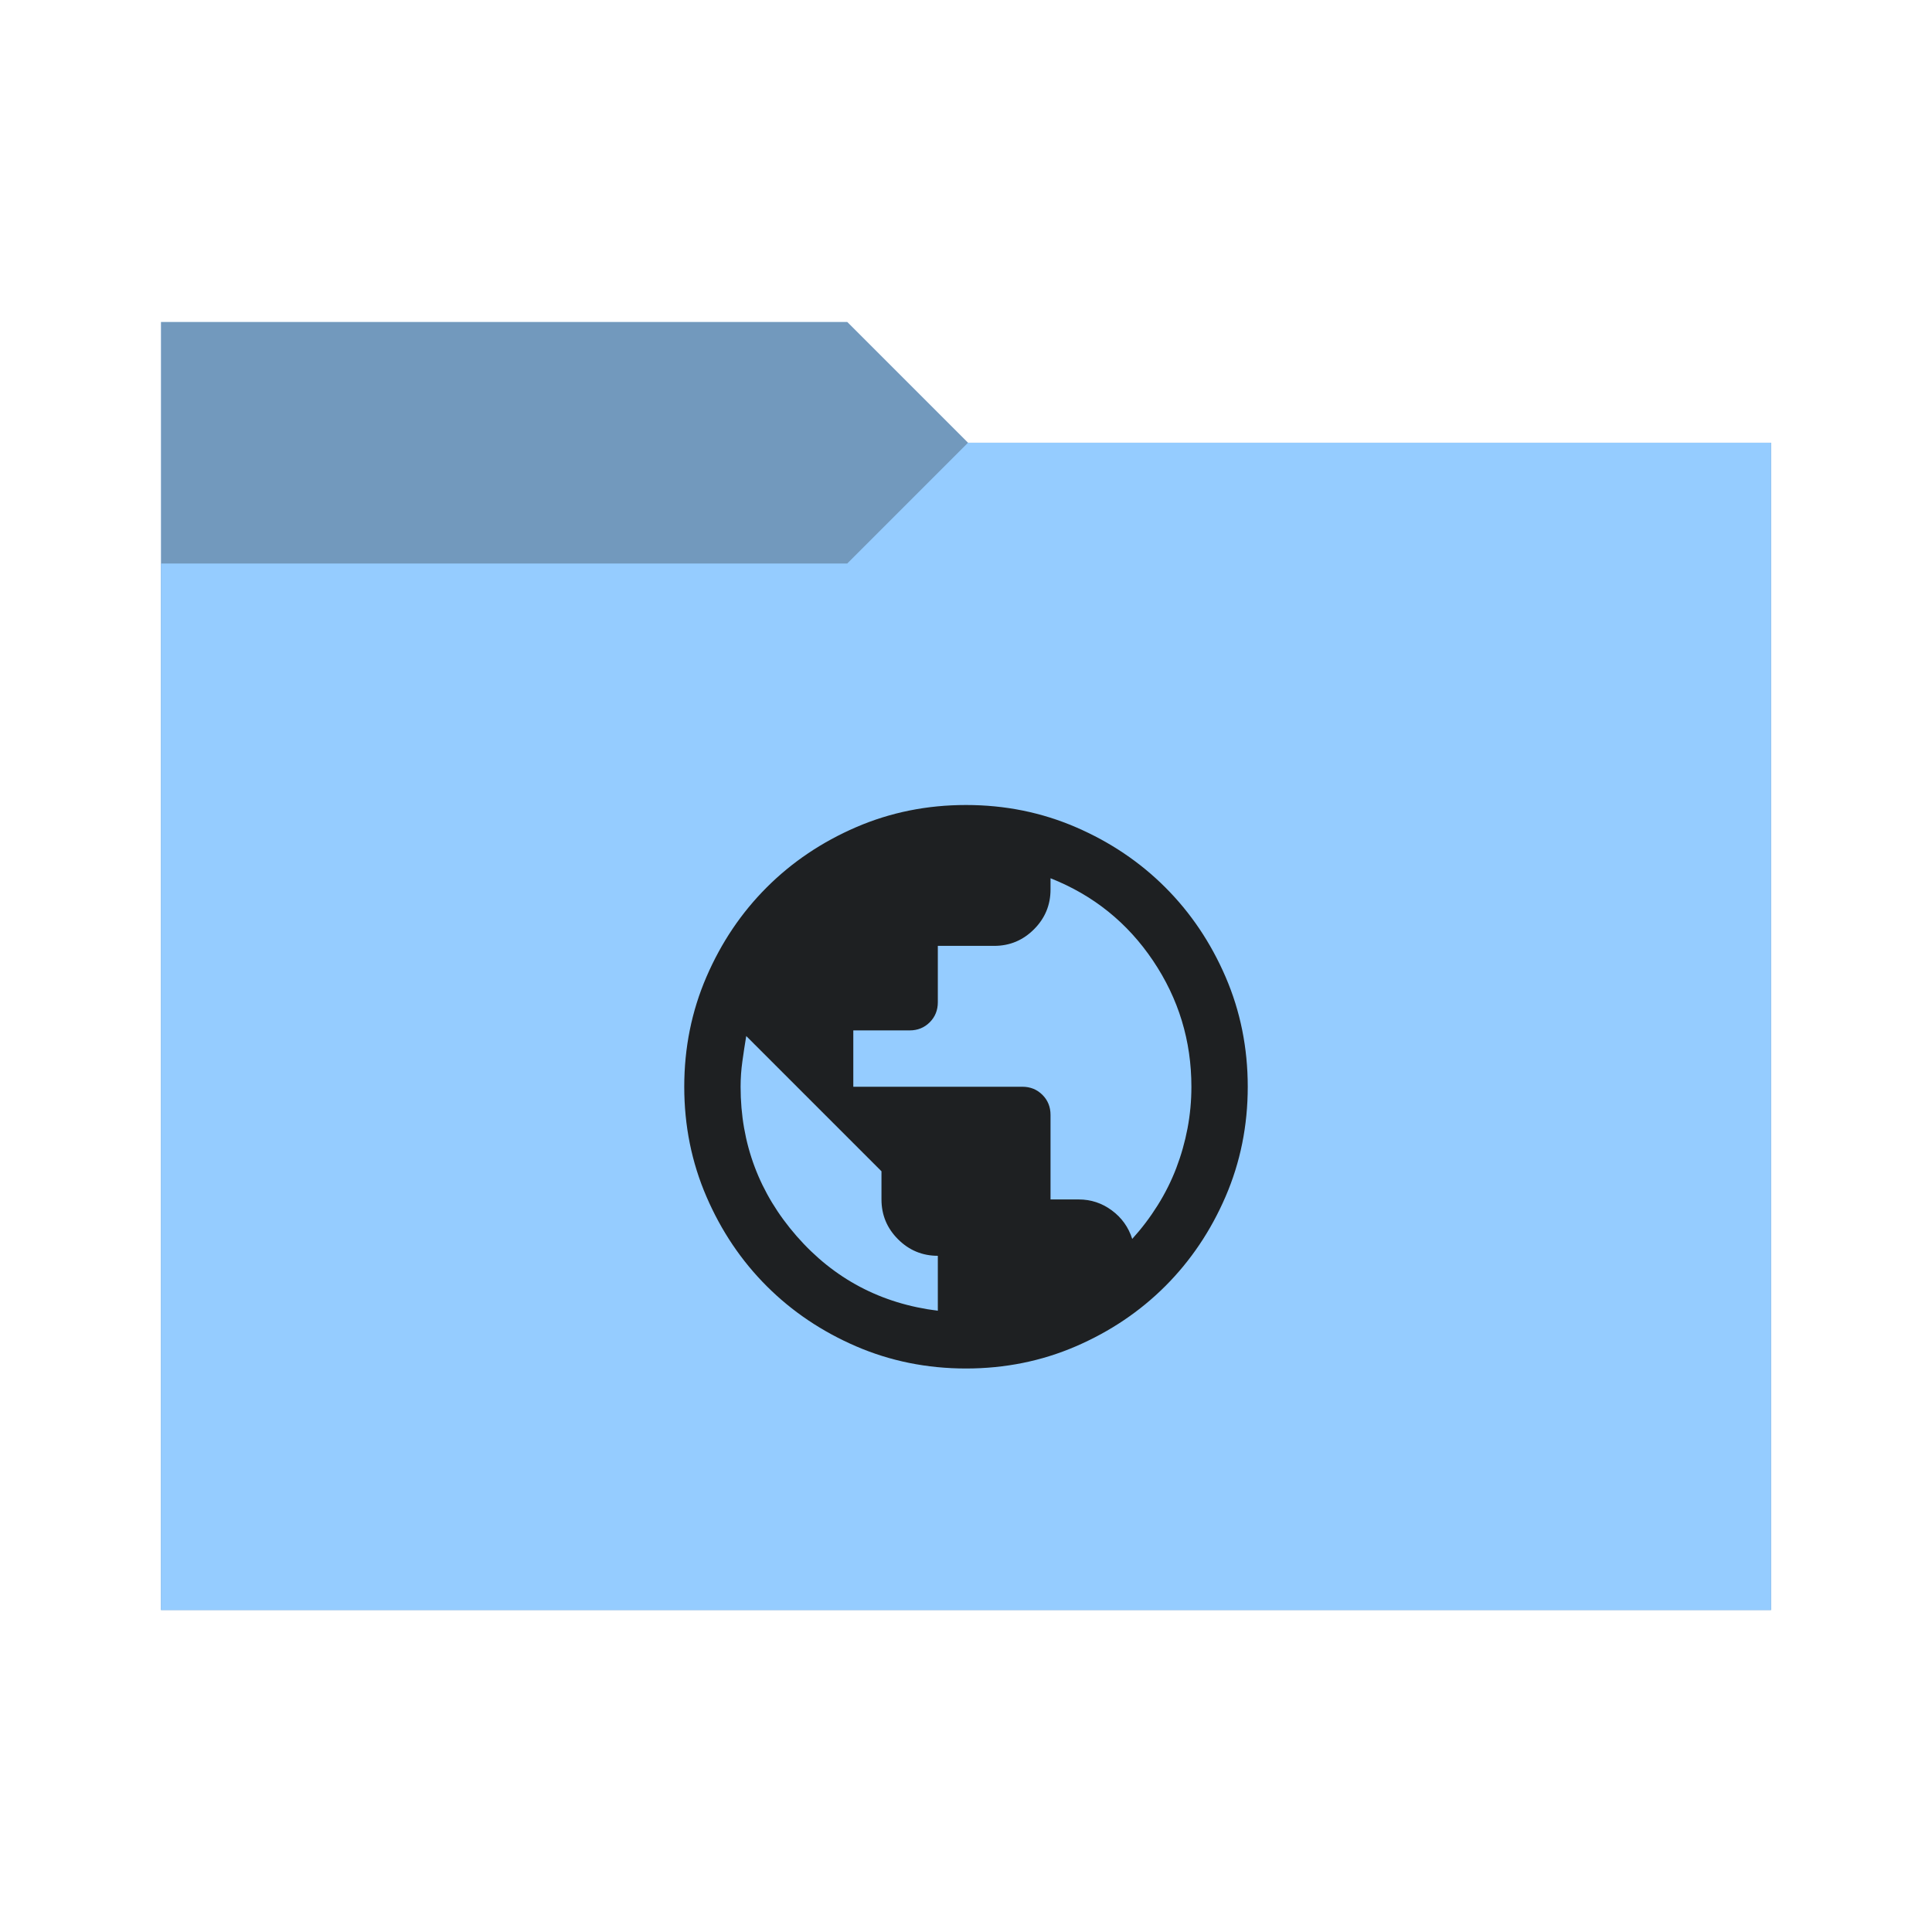
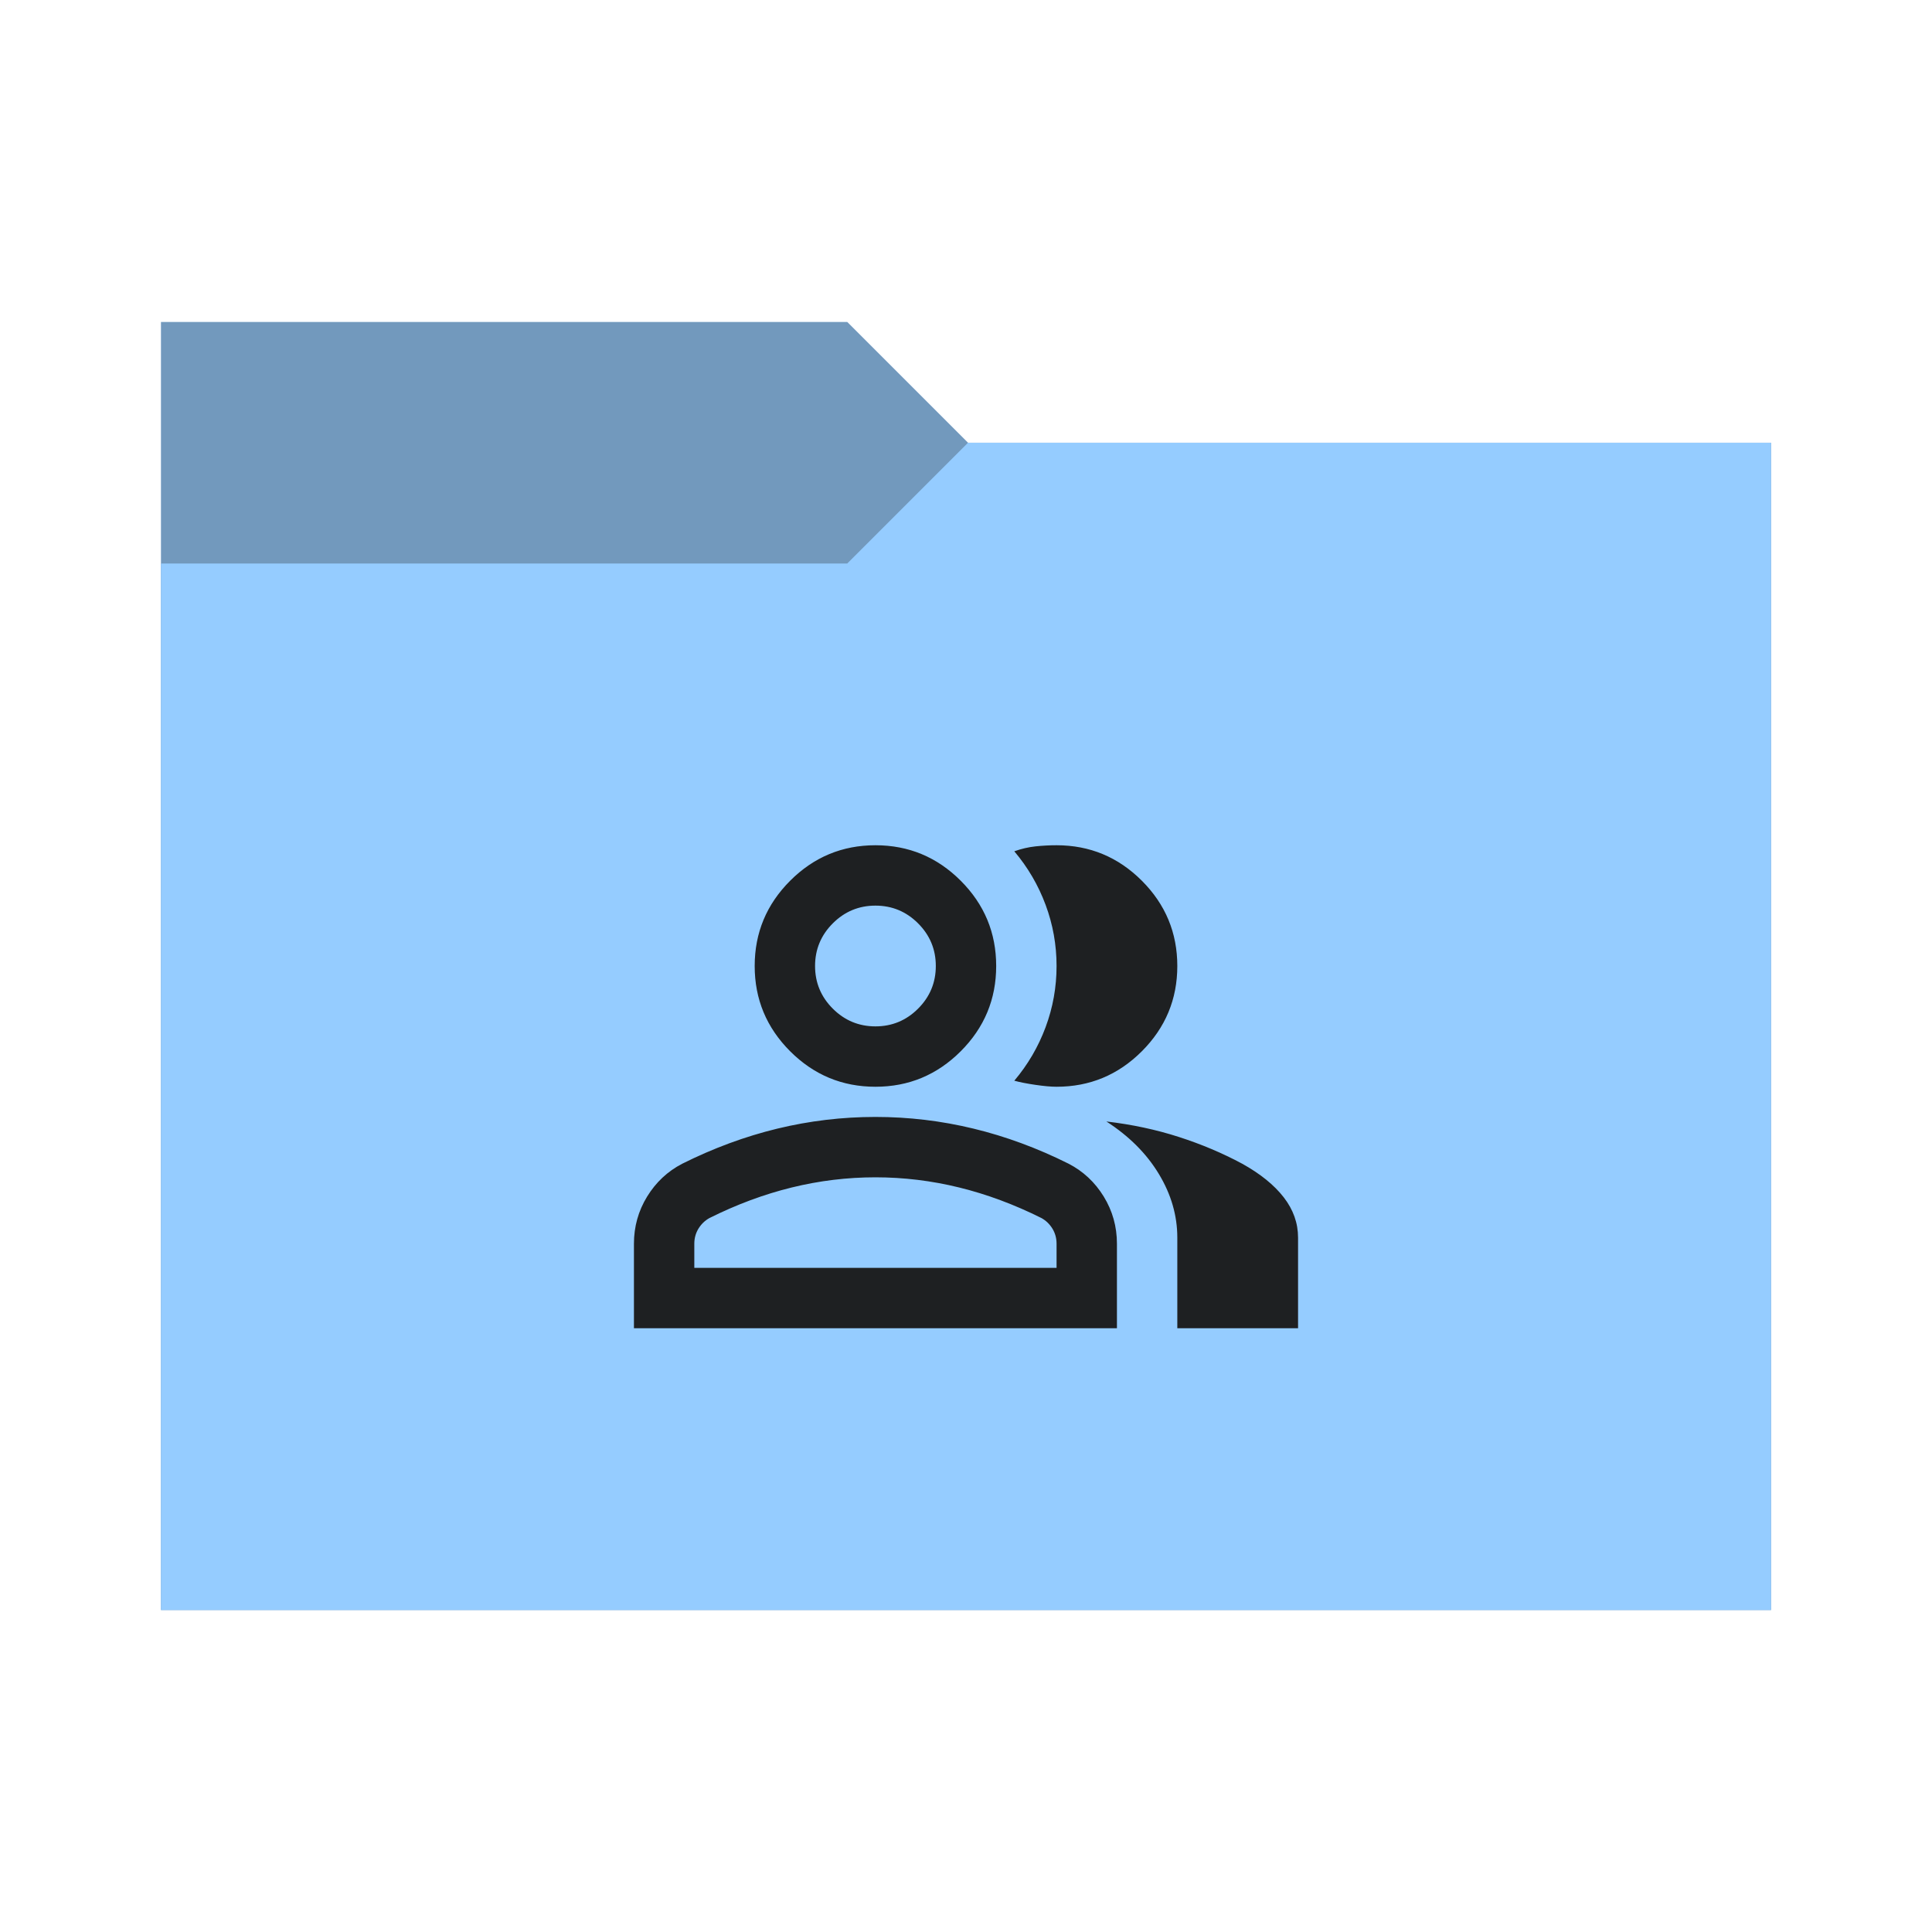
<svg xmlns="http://www.w3.org/2000/svg" viewBox="0 0 96 96">
  <defs>
    <style type="text/css" id="current-color-scheme">
      .ColorScheme-Accent {
        color: #95ccff;
      }

      .ColorScheme-Background {
        color: #1e2022;
      }
    </style>
    <path id="folder-back" d="M 8,80 V 16 h 34.1 l 6,6 H 88 v 58 z" />
  </defs>
  <use href="#folder-back" class="ColorScheme-Accent" fill="currentColor" />
  <use href="#folder-back" class="ColorScheme-Background" fill="currentColor" opacity="0.3" />
  <path d="M 8,80 V 28 h 34.1 l 6,-6 H 88 v 58 z" class="ColorScheme-Accent" fill="currentColor" />
-   <path d="M 48,68 Q 45.095,68 42.54,66.898 39.985,65.795 38.095,63.905 36.205,62.015 35.103,59.46 34,56.905 34,54 q 0,-2.905 1.103,-5.46 1.103,-2.555 2.993,-4.445 1.89,-1.89 4.445,-2.993 Q 45.095,40 48,40 q 2.905,0 5.46,1.103 2.555,1.103 4.445,2.993 1.89,1.89 2.993,4.445 Q 62,51.095 62,54 q 0,2.905 -1.103,5.46 -1.103,2.555 -2.993,4.445 -1.89,1.89 -4.445,2.993 Q 50.905,68 48,68 Z M 46.6,65.13 V 62.4 q -1.155,0 -1.978,-0.823 Q 43.8,60.755 43.8,59.6 V 58.2 L 37.08,51.48 Q 36.975,52.11 36.888,52.74 36.8,53.37 36.8,54 q 0,4.235 2.783,7.42 2.783,3.185 7.018,3.71 z m 9.66,-3.57 q 0.7,-0.77 1.26,-1.663 0.56,-0.893 0.928,-1.855 Q 58.815,57.08 59.008,56.065 59.2,55.05 59.2,54 59.2,50.57 57.293,47.735 55.385,44.9 52.2,43.64 v 0.56 q 0,1.155 -0.823,1.978 Q 50.555,47 49.4,47 h -2.8 v 2.8 q 0,0.595 -0.403,0.998 Q 45.795,51.2 45.2,51.2 H 42.4 V 54 h 8.4 q 0.595,0 0.998,0.403 Q 52.2,54.805 52.2,55.4 v 4.2 h 1.4 q 0.91,0 1.645,0.543 0.735,0.543 1.015,1.418 z" class="ColorScheme-Background" fill="currentColor" />
+   <path d="m 31.5,66 v -4.2 q 0,-1.275 0.656,-2.344 Q 32.813,58.388 33.9,57.825 36.225,56.663 38.625,56.081 41.025,55.5 43.5,55.5 q 2.475,0 4.875,0.581 2.4,0.581 4.725,1.744 1.088,0.563 1.744,1.631 Q 55.5,60.525 55.5,61.8 V 66 Z m 27,0 v -4.5 q 0,-1.65 -0.919,-3.169 Q 56.663,56.813 54.975,55.725 q 1.913,0.225 3.6,0.769 1.688,0.544 3.15,1.331 1.35,0.75 2.063,1.669 Q 64.5,60.413 64.5,61.5 V 66 Z M 43.5,54 Q 41.025,54 39.263,52.238 37.5,50.475 37.5,48 37.5,45.525 39.263,43.763 41.025,42 43.5,42 45.975,42 47.738,43.763 49.5,45.525 49.5,48 q 0,2.475 -1.763,4.238 Q 45.975,54 43.5,54 Z m 15,-6 q 0,2.475 -1.763,4.238 Q 54.975,54 52.5,54 52.088,54 51.45,53.906 50.813,53.813 50.4,53.7 51.413,52.5 51.956,51.038 52.5,49.575 52.5,48 52.5,46.425 51.956,44.963 51.413,43.5 50.4,42.3 50.925,42.113 51.45,42.056 51.975,42 52.5,42 54.975,42 56.738,43.763 58.5,45.525 58.5,48 Z m -24,15 h 18 v -1.2 q 0,-0.413 -0.206,-0.75 Q 52.088,60.713 51.75,60.525 49.725,59.513 47.663,59.006 45.6,58.5 43.5,58.5 41.4,58.5 39.338,59.006 37.275,59.513 35.25,60.525 34.913,60.713 34.706,61.05 34.5,61.388 34.5,61.8 Z m 9,-12 q 1.238,0 2.119,-0.881 Q 46.5,49.238 46.5,48 46.5,46.763 45.619,45.881 44.738,45 43.5,45 42.263,45 41.381,45.881 40.5,46.763 40.5,48 q 0,1.238 0.881,2.119 Q 42.263,51 43.5,51 Z m 0,12 z m 0,-15 z" class="ColorScheme-Background" fill="currentColor" />
</svg>
